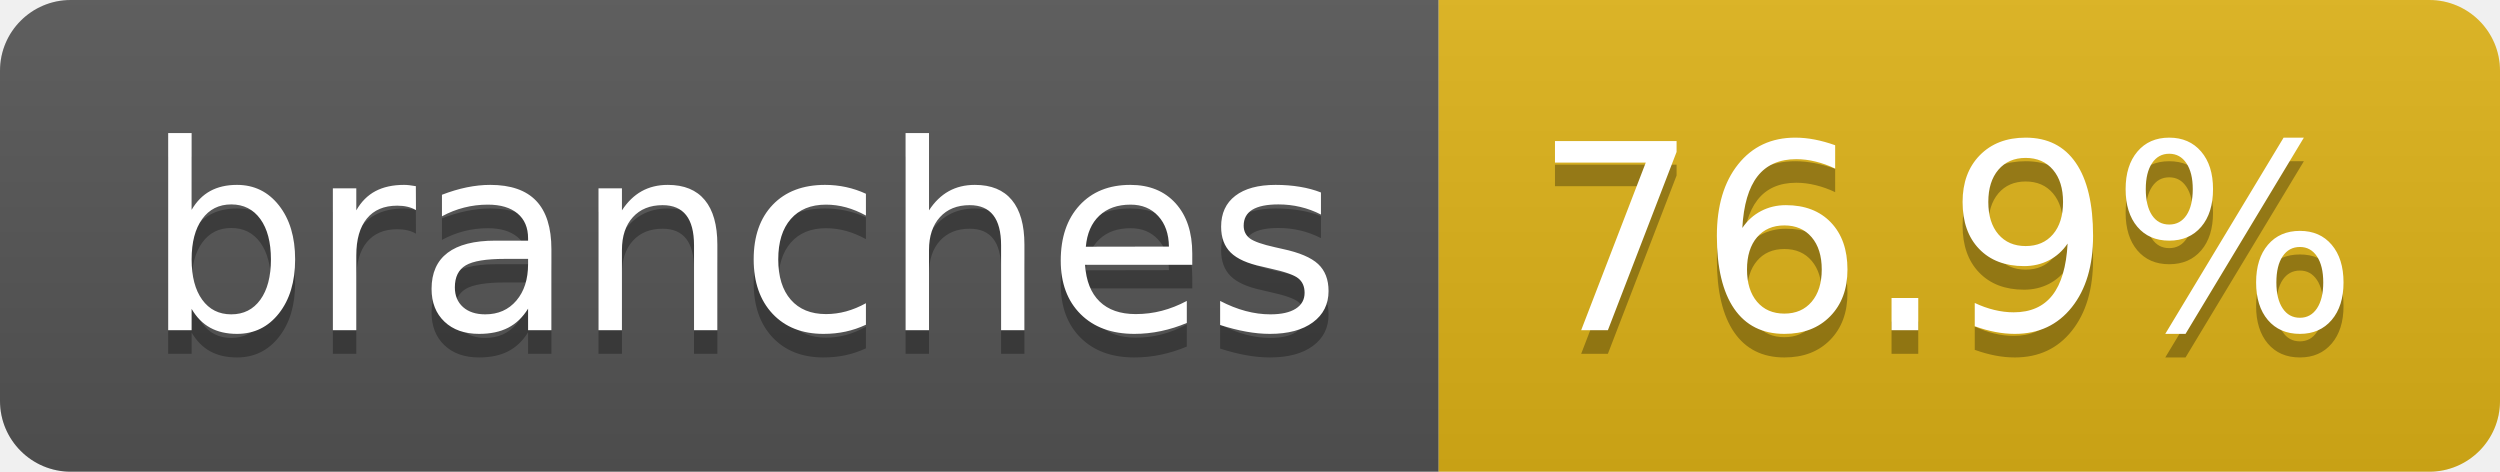
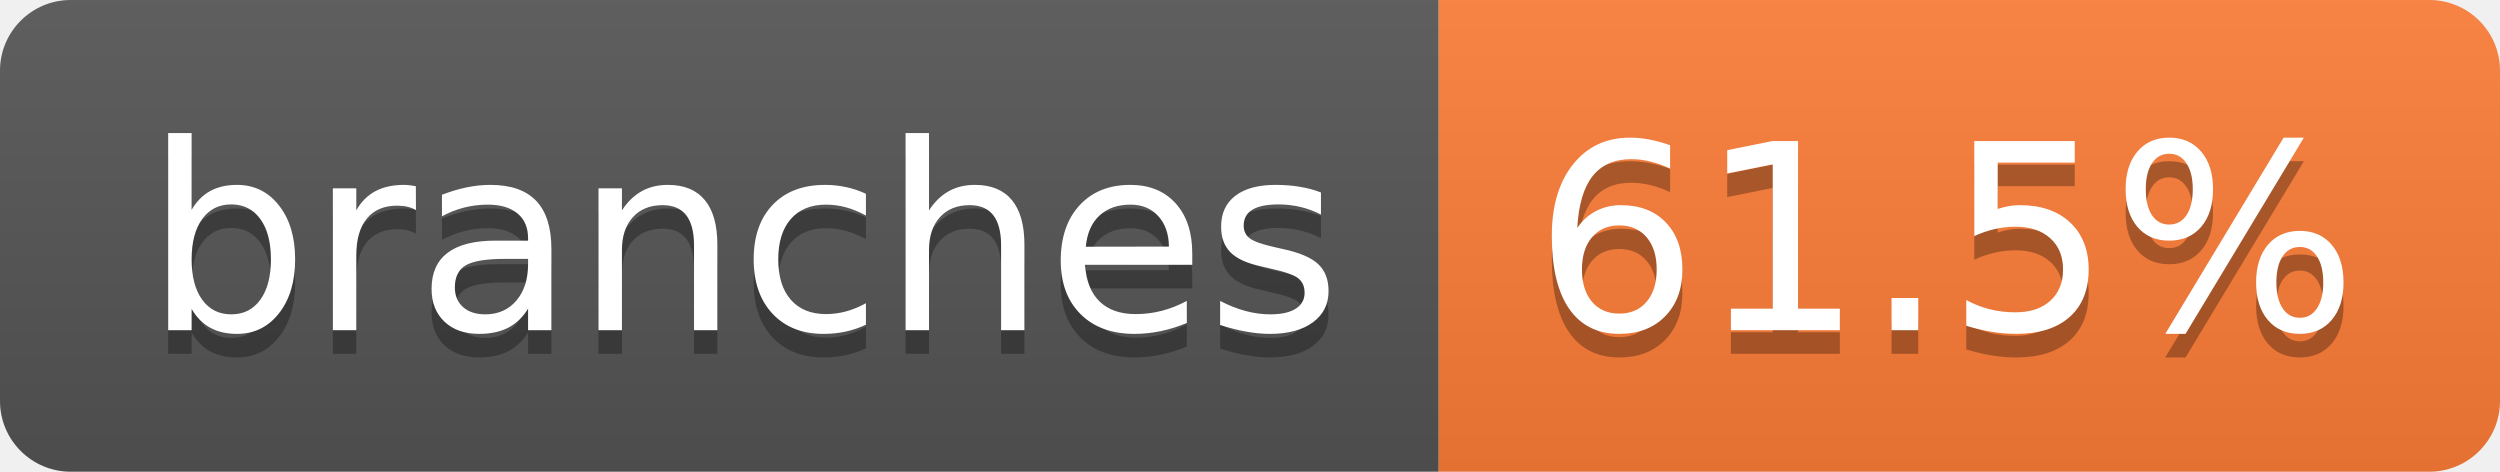
- <svg xmlns="http://www.w3.org/2000/svg" width="106" height="20" role="img" aria-label="branches: 76.9%">
+ <svg xmlns="http://www.w3.org/2000/svg" width="106" height="20" role="img" aria-label="branches: 61.5%">
  <linearGradient id="s" x2="0" y2="100%">
    <stop offset="0" stop-color="#bbb" stop-opacity=".1" />
    <stop offset="1" stop-opacity=".1" />
  </linearGradient>
  <clipPath id="r">
    <rect width="106" height="20" rx="3" fill="#fff" />
  </clipPath>
  <g clip-path="url(#r)">
    <rect width="61" height="20" fill="#555" />
-     <rect x="61" width="45" height="20" fill="#dfb317" />
+     <rect x="61" width="45" height="20" fill="#fe7d37" />
    <rect width="106" height="20" fill="url(#s)" />
  </g>
  <g fill="#fff" text-anchor="middle" font-family="Verdana,Geneva,DejaVu Sans,sans-serif" text-rendering="geometricPrecision" font-size="110">
    <text aria-hidden="true" x="315" y="150" fill="#010101" fill-opacity=".3" transform="scale(.1)" textLength="507">branches</text>
    <text x="315" y="140" transform="scale(.1)" fill="#fff" textLength="507">branches</text>
-     <text aria-hidden="true" x="825" y="150" fill="#010101" fill-opacity=".3" transform="scale(.1)" textLength="350">76.9%</text>
-     <text x="825" y="140" transform="scale(.1)" fill="#fff" textLength="350">76.9%</text>
+     <text aria-hidden="true" x="825" y="150" fill="#010101" fill-opacity=".3" transform="scale(.1)" textLength="350">61.5%</text>
+     <text x="825" y="140" transform="scale(.1)" fill="#fff" textLength="350">61.5%</text>
  </g>
</svg>
